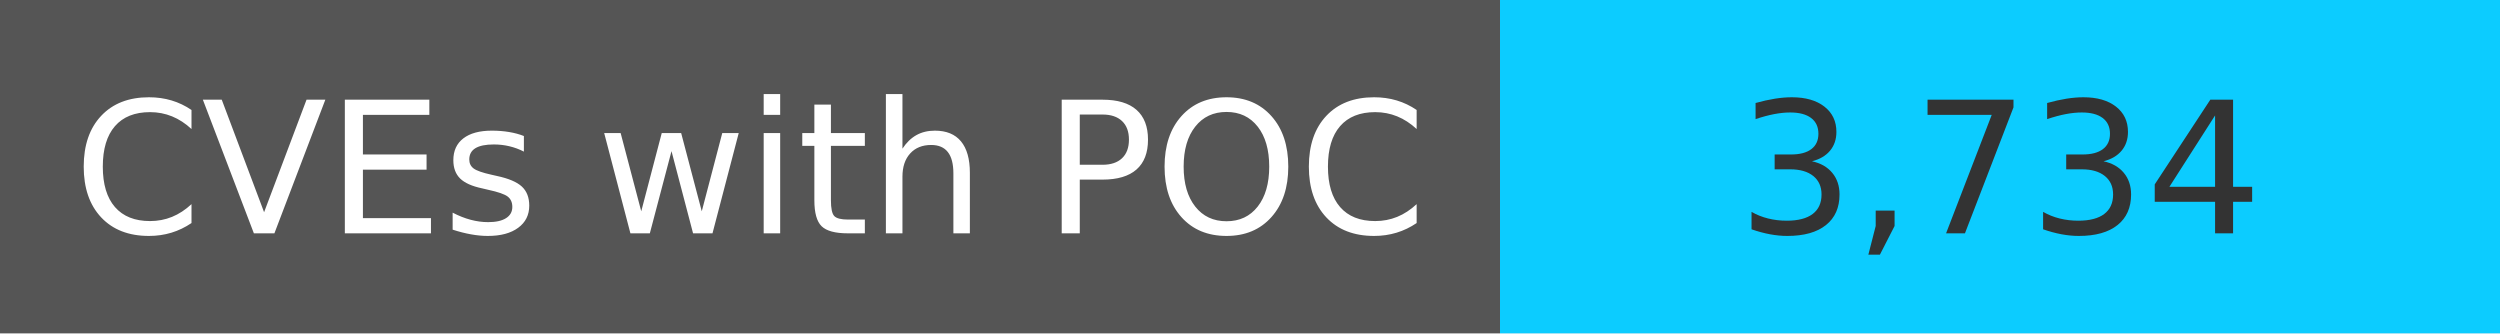
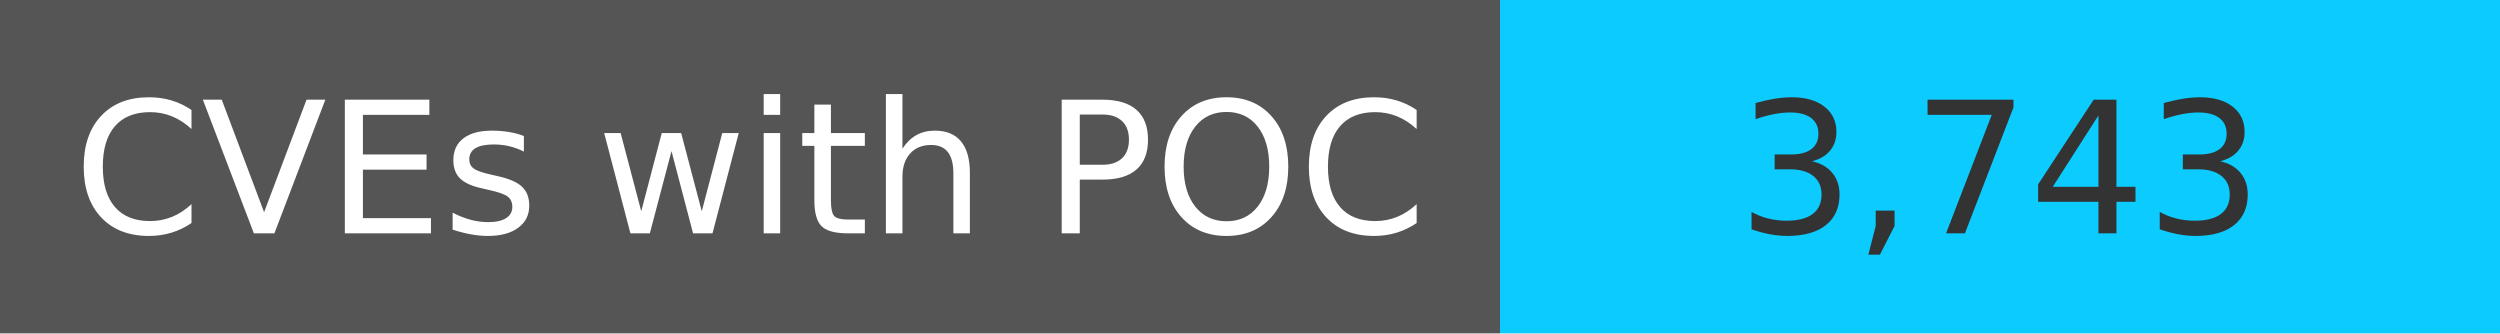
<svg xmlns="http://www.w3.org/2000/svg" width="150" height="20" role="img">
  <linearGradient id="s" x2="0" y2="100%">
    <stop offset="0" stop-color="#bbb" stop-opacity=".1" />
    <stop offset="1" stop-opacity=".1" />
  </linearGradient>
  <g>
    <rect width="90" height="20" fill="#555" />
    <rect x="90" width="267" height="20" fill="#0cccff" />
  </g>
  <g fill="#fff" text-anchor="middle" font-family="Verdana,Geneva,DejaVu Sans,sans-serif" text-rendering="geometricPrecision" font-size="110">
    <text x="450" y="140" transform="scale(.1)" fill="#fff">
            CVEs with POC
        </text>
    <text x="1200" y="140" transform="scale(.1)" fill="#333">
-             3,734
+             3,743
        </text>
  </g>
</svg>
